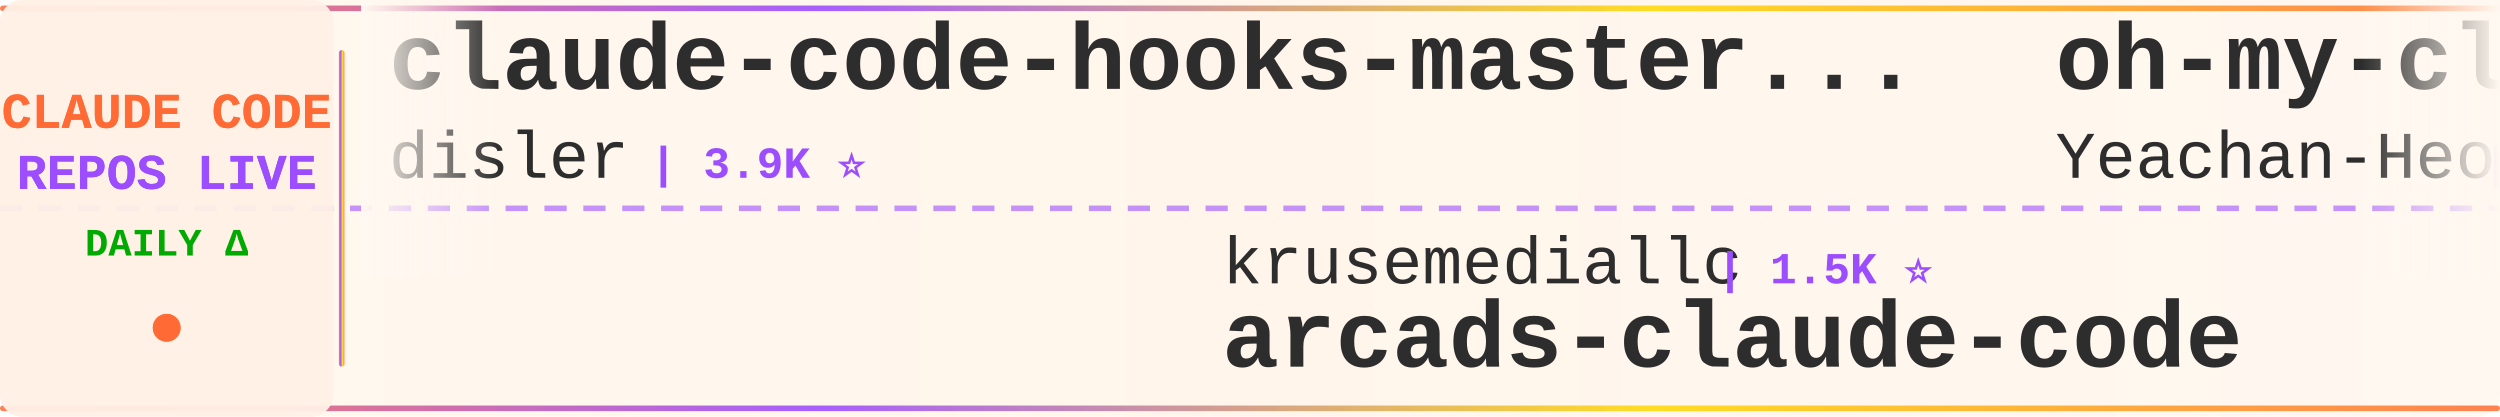
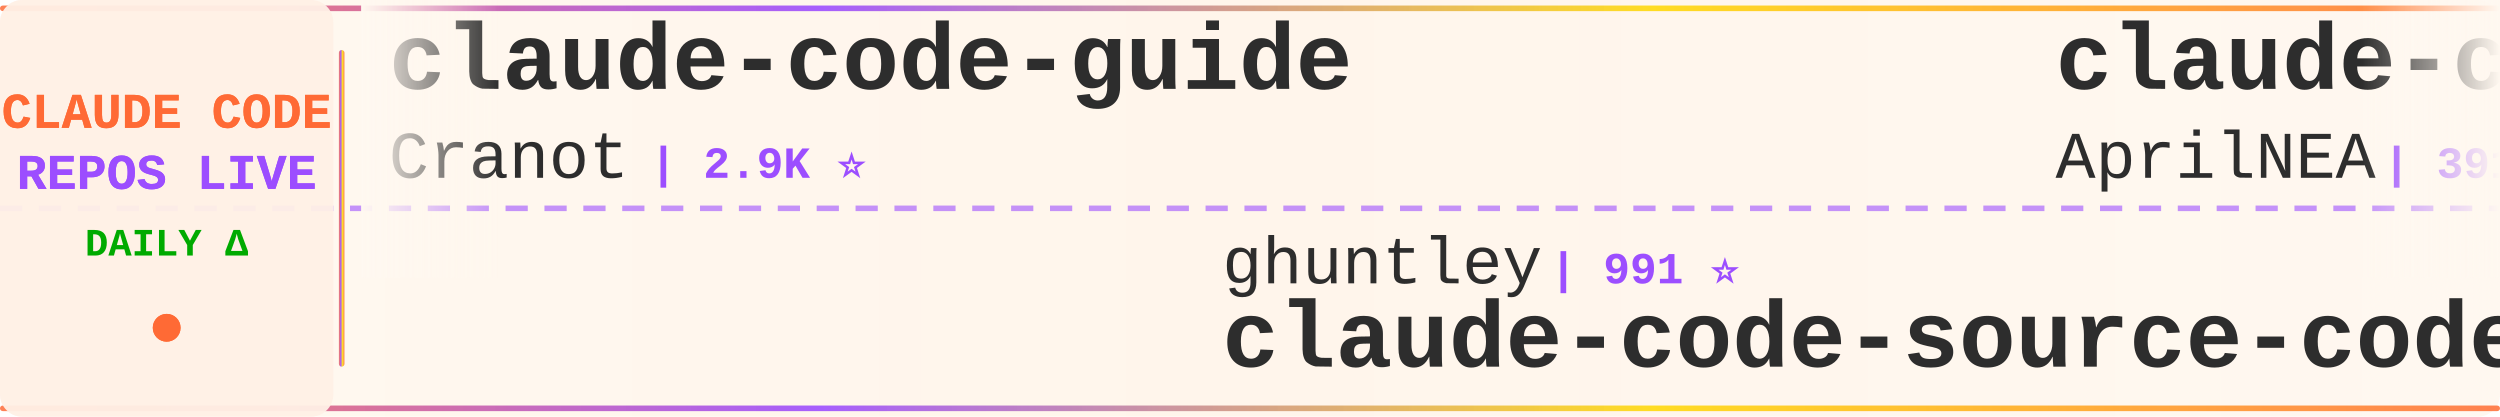
<svg xmlns="http://www.w3.org/2000/svg" width="900" height="150">
  <defs>
    <linearGradient id="tickerBg" x1="0%" y1="0%" x2="100%" y2="0%">
      <stop offset="0%" style="stop-color:#fff8f0;stop-opacity:0.98" />
      <stop offset="50%" style="stop-color:#fff5eb;stop-opacity:1" />
      <stop offset="100%" style="stop-color:#fff8f0;stop-opacity:0.98" />
    </linearGradient>
    <linearGradient id="borderGrad" x1="0%" y1="0%" x2="100%" y2="0%">
      <stop offset="0%" style="stop-color:#FF6B35;stop-opacity:0.85">
        <animate attributeName="stop-opacity" values="0.85;1;0.85" dur="2s" repeatCount="indefinite" />
      </stop>
      <stop offset="33%" style="stop-color:#9C4EFF;stop-opacity:0.9">
        <animate attributeName="stop-opacity" values="0.9;1;0.9" dur="2.2s" repeatCount="indefinite" />
      </stop>
      <stop offset="66%" style="stop-color:#FFD700;stop-opacity:0.85">
        <animate attributeName="stop-opacity" values="0.85;1;0.85" dur="1.8s" repeatCount="indefinite" />
      </stop>
      <stop offset="100%" style="stop-color:#FF6B35;stop-opacity:0.85">
        <animate attributeName="stop-opacity" values="0.85;1;0.85" dur="2s" repeatCount="indefinite" />
      </stop>
    </linearGradient>
    <filter id="textGlow">
      <feGaussianBlur stdDeviation="0.15" result="coloredBlur" />
      <feMerge>
        <feMergeNode in="coloredBlur" />
        <feMergeNode in="SourceGraphic" />
      </feMerge>
    </filter>
    <filter id="metricGlow">
      <feGaussianBlur stdDeviation="0.2" result="coloredBlur" />
      <feMerge>
        <feMergeNode in="coloredBlur" />
        <feMergeNode in="SourceGraphic" />
      </feMerge>
    </filter>
    <linearGradient id="leftFade" x1="0%" y1="0%" x2="100%" y2="0%">
      <stop offset="0%" style="stop-color:#fff8f0;stop-opacity:1" />
      <stop offset="100%" style="stop-color:#fff8f0;stop-opacity:0" />
    </linearGradient>
    <linearGradient id="rightFade" x1="0%" y1="0%" x2="100%" y2="0%">
      <stop offset="0%" style="stop-color:#fff8f0;stop-opacity:0" />
      <stop offset="100%" style="stop-color:#fff8f0;stop-opacity:1" />
    </linearGradient>
  </defs>
  <rect width="900" height="150" fill="url(#tickerBg)" rx="8" />
  <rect x="0" y="2" width="900" height="2" fill="url(#borderGrad)" rx="1" />
  <rect x="0" y="146" width="900" height="2" fill="url(#borderGrad)" rx="1" />
  <line x1="0" y1="75" x2="900" y2="75" stroke="#9C4EFF" stroke-width="2" stroke-dasharray="8 6" opacity="0.6" />
  <rect x="0" y="0" width="120" height="150" fill="#fff0e6" opacity="0.95" rx="8" />
  <text x="60" y="46" font-family="'Courier New', monospace" font-size="18" font-weight="bold" fill="#FF6B35" text-anchor="middle" filter="url(#textGlow)">
    CLAUDE CODE
  </text>
  <text x="60" y="68" font-family="'Courier New', monospace" font-size="18" font-weight="bold" fill="#9C4EFF" text-anchor="middle" filter="url(#textGlow)">
    REPOS LIVE
  </text>
  <text x="60" y="92" font-family="'Courier New', monospace" font-size="14" font-weight="bold" fill="#00aa00" text-anchor="middle">
    DAILY Δ
  </text>
  <circle cx="60" cy="118" r="5" fill="#FF6B35" filter="url(#metricGlow)">
    <animate attributeName="r" values="4;6;4" dur="1.5s" repeatCount="indefinite" />
    <animate attributeName="opacity" values="0.6;1;0.6" dur="1.5s" repeatCount="indefinite" />
  </circle>
  <rect x="122" y="18" width="2" height="114" fill="url(#borderGrad)" rx="1" />
  <clipPath id="tickerClip">
    <rect x="130" y="0" width="770" height="150" />
  </clipPath>
  <g clip-path="url(#tickerClip)">
    <g id="tickerItems">
      <animateTransform attributeName="transform" attributeType="XML" type="translate" from="0 0" to="-3000 0" dur="54s" repeatCount="indefinite" />
      <g transform="translate(0, 0)">
-         <text x="140" y="32" font-family="'Courier New', monospace" font-size="34" font-weight="bold" fill="#2d2d2d">claude-code-hooks-master...</text>
-         <text x="140" y="64" font-family="'Courier New', monospace" font-size="24" font-weight="normal" fill="#2d2d2d" opacity="1.0">disler</text>
-         <text x="234" y="64" font-family="'Courier New', monospace" font-size="16" font-weight="bold" fill="#9C4EFF"> | 3.9K ⭐</text>
+         <text x="140" y="32" font-family="'Courier New', monospace" font-size="34" font-weight="bold" fill="#2d2d2d">claude-code-guide</text>
+         <text x="140" y="64" font-family="'Courier New', monospace" font-size="24" font-weight="normal" fill="#2d2d2d" opacity="1.0">Cranot</text>
+         <text x="234" y="64" font-family="'Courier New', monospace" font-size="16" font-weight="bold" fill="#9C4EFF"> | 2.9K ⭐</text>
      </g>
      <g transform="translate(300, 0)">
-         <text x="140" y="102" font-family="'Courier New', monospace" font-size="24" font-weight="normal" fill="#2d2d2d" opacity="1.0">krusemediallc</text>
-         <text x="318" y="102" font-family="'Courier New', monospace" font-size="16" font-weight="bold" fill="#9C4EFF"> | 1.5K ⭐</text>
-         <text x="140" y="132" font-family="'Courier New', monospace" font-size="34" font-weight="bold" fill="#2d2d2d">arcads-claude-code</text>
+         <text x="140" y="102" font-family="'Courier New', monospace" font-size="24" font-weight="normal" fill="#2d2d2d" opacity="1.0">ghuntley</text>
+         <text x="258" y="102" font-family="'Courier New', monospace" font-size="16" font-weight="bold" fill="#9C4EFF"> | 991 ⭐</text>
+         <text x="140" y="132" font-family="'Courier New', monospace" font-size="34" font-weight="bold" fill="#2d2d2d">claude-code-source-code-...</text>
      </g>
      <g transform="translate(600, 0)">
-         <text x="140" y="32" font-family="'Courier New', monospace" font-size="34" font-weight="bold" fill="#2d2d2d">oh-my-claudecode</text>
-         <text x="140" y="64" font-family="'Courier New', monospace" font-size="24" font-weight="normal" fill="#2d2d2d" opacity="1.0">Yeachan-Heo</text>
-         <text x="294" y="64" font-family="'Courier New', monospace" font-size="16" font-weight="bold" fill="#9C4EFF"> | 39.1K ⭐ +3</text>
+         <text x="140" y="32" font-family="'Courier New', monospace" font-size="34" font-weight="bold" fill="#2d2d2d">claude-code-source</text>
+         <text x="140" y="64" font-family="'Courier New', monospace" font-size="24" font-weight="normal" fill="#2d2d2d" opacity="1.0">AprilNEA</text>
+         <text x="258" y="64" font-family="'Courier New', monospace" font-size="16" font-weight="bold" fill="#9C4EFF"> | 391 ⭐</text>
      </g>
      <g transform="translate(900, 0)">
-         <text x="140" y="102" font-family="'Courier New', monospace" font-size="24" font-weight="normal" fill="#2d2d2d" opacity="1.0">Tinkeringg-Lab</text>
-         <text x="330" y="102" font-family="'Courier New', monospace" font-size="16" font-weight="bold" fill="#9C4EFF"> | 212 ⭐</text>
-         <text x="140" y="132" font-family="'Courier New', monospace" font-size="34" font-weight="bold" fill="#2d2d2d">claude-code</text>
+         <text x="140" y="102" font-family="'Courier New', monospace" font-size="24" font-weight="normal" fill="#2d2d2d" opacity="1.0">jqueryscript</text>
+         <text x="306" y="102" font-family="'Courier New', monospace" font-size="16" font-weight="bold" fill="#9C4EFF"> | 510 ⭐</text>
+         <text x="140" y="132" font-family="'Courier New', monospace" font-size="34" font-weight="bold" fill="#2d2d2d">awesome-claude-code</text>
      </g>
      <g transform="translate(1200, 0)">
-         <text x="140" y="32" font-family="'Courier New', monospace" font-size="34" font-weight="bold" fill="#2d2d2d">everything-claude-code</text>
-         <text x="140" y="64" font-family="'Courier New', monospace" font-size="24" font-weight="normal" fill="#2d2d2d" opacity="1.0">WorldFlowAI</text>
-         <text x="294" y="64" font-family="'Courier New', monospace" font-size="16" font-weight="bold" fill="#9C4EFF"> | 2.7K ⭐ +9</text>
+         <text x="140" y="32" font-family="'Courier New', monospace" font-size="34" font-weight="bold" fill="#2d2d2d">claude-code-sourcemap</text>
+         <text x="140" y="64" font-family="'Courier New', monospace" font-size="24" font-weight="normal" fill="#2d2d2d" opacity="1.0">ChinaSiro</text>
+         <text x="270" y="64" font-family="'Courier New', monospace" font-size="16" font-weight="bold" fill="#9C4EFF"> | 9.7K ⭐</text>
      </g>
      <g transform="translate(1500, 0)">
-         <text x="140" y="102" font-family="'Courier New', monospace" font-size="24" font-weight="normal" fill="#2d2d2d" opacity="1.0">affaan-m</text>
-         <text x="258" y="102" font-family="'Courier New', monospace" font-size="16" font-weight="bold" fill="#9C4EFF"> | 254.7K ⭐ +281</text>
-         <text x="140" y="132" font-family="'Courier New', monospace" font-size="34" font-weight="bold" fill="#2d2d2d">ECC</text>
+         <text x="140" y="102" font-family="'Courier New', monospace" font-size="24" font-weight="normal" fill="#2d2d2d" opacity="1.0">AICoderTudou</text>
+         <text x="306" y="102" font-family="'Courier New', monospace" font-size="16" font-weight="bold" fill="#9C4EFF"> | 495 ⭐</text>
+         <text x="140" y="132" font-family="'Courier New', monospace" font-size="34" font-weight="bold" fill="#2d2d2d">claude-code-tudou</text>
      </g>
      <g transform="translate(1800, 0)">
-         <text x="140" y="32" font-family="'Courier New', monospace" font-size="34" font-weight="bold" fill="#2d2d2d">Claude-code</text>
-         <text x="140" y="64" font-family="'Courier New', monospace" font-size="24" font-weight="normal" fill="#2d2d2d" opacity="1.0">zstmfhy</text>
-         <text x="246" y="64" font-family="'Courier New', monospace" font-size="16" font-weight="bold" fill="#9C4EFF"> | 189 ⭐</text>
+         <text x="140" y="32" font-family="'Courier New', monospace" font-size="34" font-weight="bold" fill="#2d2d2d">awesome-claude-code-plug...</text>
+         <text x="140" y="64" font-family="'Courier New', monospace" font-size="24" font-weight="normal" fill="#2d2d2d" opacity="1.0">ccplugins</text>
+         <text x="270" y="64" font-family="'Courier New', monospace" font-size="16" font-weight="bold" fill="#9C4EFF"> | 935 ⭐ +2</text>
      </g>
      <g transform="translate(2100, 0)">
-         <text x="140" y="102" font-family="'Courier New', monospace" font-size="24" font-weight="normal" fill="#2d2d2d" opacity="1.0">VineeTagarwaL-code</text>
-         <text x="378" y="102" font-family="'Courier New', monospace" font-size="16" font-weight="bold" fill="#9C4EFF"> | 274 ⭐</text>
-         <text x="140" y="132" font-family="'Courier New', monospace" font-size="34" font-weight="bold" fill="#2d2d2d">claude-code</text>
+         <text x="140" y="102" font-family="'Courier New', monospace" font-size="24" font-weight="normal" fill="#2d2d2d" opacity="1.0">huangserva</text>
+         <text x="282" y="102" font-family="'Courier New', monospace" font-size="16" font-weight="bold" fill="#9C4EFF"> | 627 ⭐</text>
+         <text x="140" y="132" font-family="'Courier New', monospace" font-size="34" font-weight="bold" fill="#2d2d2d">claude-code-cli</text>
      </g>
      <g transform="translate(2400, 0)">
-         <text x="140" y="32" font-family="'Courier New', monospace" font-size="34" font-weight="bold" fill="#2d2d2d">claude-code-showcase</text>
-         <text x="140" y="64" font-family="'Courier New', monospace" font-size="24" font-weight="normal" fill="#2d2d2d" opacity="1.0">ChrisWiles</text>
-         <text x="282" y="64" font-family="'Courier New', monospace" font-size="16" font-weight="bold" fill="#9C4EFF"> | 6.1K ⭐</text>
+         <text x="140" y="32" font-family="'Courier New', monospace" font-size="34" font-weight="bold" fill="#2d2d2d">skills</text>
+         <text x="140" y="64" font-family="'Courier New', monospace" font-size="24" font-weight="normal" fill="#2d2d2d" opacity="1.0">anthropics</text>
+         <text x="282" y="64" font-family="'Courier New', monospace" font-size="16" font-weight="bold" fill="#9C4EFF"> | 175.4K ⭐ +43</text>
      </g>
      <g transform="translate(2700, 0)">
-         <text x="140" y="102" font-family="'Courier New', monospace" font-size="24" font-weight="normal" fill="#2d2d2d" opacity="1.0">Donchitos</text>
-         <text x="270" y="102" font-family="'Courier New', monospace" font-size="16" font-weight="bold" fill="#9C4EFF"> | 24.9K ⭐ +13</text>
-         <text x="140" y="132" font-family="'Courier New', monospace" font-size="34" font-weight="bold" fill="#2d2d2d">Claude-Code-Game-Studios</text>
+         <text x="140" y="102" font-family="'Courier New', monospace" font-size="24" font-weight="normal" fill="#2d2d2d" opacity="1.0">Yuyz0112</text>
+         <text x="258" y="102" font-family="'Courier New', monospace" font-size="16" font-weight="bold" fill="#9C4EFF"> | 2.4K ⭐</text>
+         <text x="140" y="132" font-family="'Courier New', monospace" font-size="34" font-weight="bold" fill="#2d2d2d">claude-code-reverse</text>
      </g>
      <g transform="translate(3000, 0)">
-         <text x="140" y="32" font-family="'Courier New', monospace" font-size="34" font-weight="bold" fill="#2d2d2d">claude-code-hooks-master...</text>
-         <text x="140" y="64" font-family="'Courier New', monospace" font-size="24" font-weight="normal" fill="#2d2d2d" opacity="1.0">disler</text>
-         <text x="234" y="64" font-family="'Courier New', monospace" font-size="16" font-weight="bold" fill="#9C4EFF"> | 3.9K ⭐</text>
+         <text x="140" y="32" font-family="'Courier New', monospace" font-size="34" font-weight="bold" fill="#2d2d2d">claude-code-guide</text>
+         <text x="140" y="64" font-family="'Courier New', monospace" font-size="24" font-weight="normal" fill="#2d2d2d" opacity="1.0">Cranot</text>
+         <text x="234" y="64" font-family="'Courier New', monospace" font-size="16" font-weight="bold" fill="#9C4EFF"> | 2.9K ⭐</text>
      </g>
      <g transform="translate(3300, 0)">
-         <text x="140" y="102" font-family="'Courier New', monospace" font-size="24" font-weight="normal" fill="#2d2d2d" opacity="1.0">krusemediallc</text>
-         <text x="318" y="102" font-family="'Courier New', monospace" font-size="16" font-weight="bold" fill="#9C4EFF"> | 1.5K ⭐</text>
-         <text x="140" y="132" font-family="'Courier New', monospace" font-size="34" font-weight="bold" fill="#2d2d2d">arcads-claude-code</text>
+         <text x="140" y="102" font-family="'Courier New', monospace" font-size="24" font-weight="normal" fill="#2d2d2d" opacity="1.0">ghuntley</text>
+         <text x="258" y="102" font-family="'Courier New', monospace" font-size="16" font-weight="bold" fill="#9C4EFF"> | 991 ⭐</text>
+         <text x="140" y="132" font-family="'Courier New', monospace" font-size="34" font-weight="bold" fill="#2d2d2d">claude-code-source-code-...</text>
      </g>
      <g transform="translate(3600, 0)">
-         <text x="140" y="32" font-family="'Courier New', monospace" font-size="34" font-weight="bold" fill="#2d2d2d">oh-my-claudecode</text>
-         <text x="140" y="64" font-family="'Courier New', monospace" font-size="24" font-weight="normal" fill="#2d2d2d" opacity="1.0">Yeachan-Heo</text>
-         <text x="294" y="64" font-family="'Courier New', monospace" font-size="16" font-weight="bold" fill="#9C4EFF"> | 39.1K ⭐ +3</text>
+         <text x="140" y="32" font-family="'Courier New', monospace" font-size="34" font-weight="bold" fill="#2d2d2d">claude-code-source</text>
+         <text x="140" y="64" font-family="'Courier New', monospace" font-size="24" font-weight="normal" fill="#2d2d2d" opacity="1.0">AprilNEA</text>
+         <text x="258" y="64" font-family="'Courier New', monospace" font-size="16" font-weight="bold" fill="#9C4EFF"> | 391 ⭐</text>
      </g>
      <g transform="translate(3900, 0)">
-         <text x="140" y="102" font-family="'Courier New', monospace" font-size="24" font-weight="normal" fill="#2d2d2d" opacity="1.0">Tinkeringg-Lab</text>
-         <text x="330" y="102" font-family="'Courier New', monospace" font-size="16" font-weight="bold" fill="#9C4EFF"> | 212 ⭐</text>
-         <text x="140" y="132" font-family="'Courier New', monospace" font-size="34" font-weight="bold" fill="#2d2d2d">claude-code</text>
+         <text x="140" y="102" font-family="'Courier New', monospace" font-size="24" font-weight="normal" fill="#2d2d2d" opacity="1.0">jqueryscript</text>
+         <text x="306" y="102" font-family="'Courier New', monospace" font-size="16" font-weight="bold" fill="#9C4EFF"> | 510 ⭐</text>
+         <text x="140" y="132" font-family="'Courier New', monospace" font-size="34" font-weight="bold" fill="#2d2d2d">awesome-claude-code</text>
      </g>
    </g>
  </g>
  <rect x="130" y="0" width="50" height="100" fill="url(#leftFade)" />
  <rect x="850" y="0" width="50" height="100" fill="url(#rightFade)" />
</svg>
